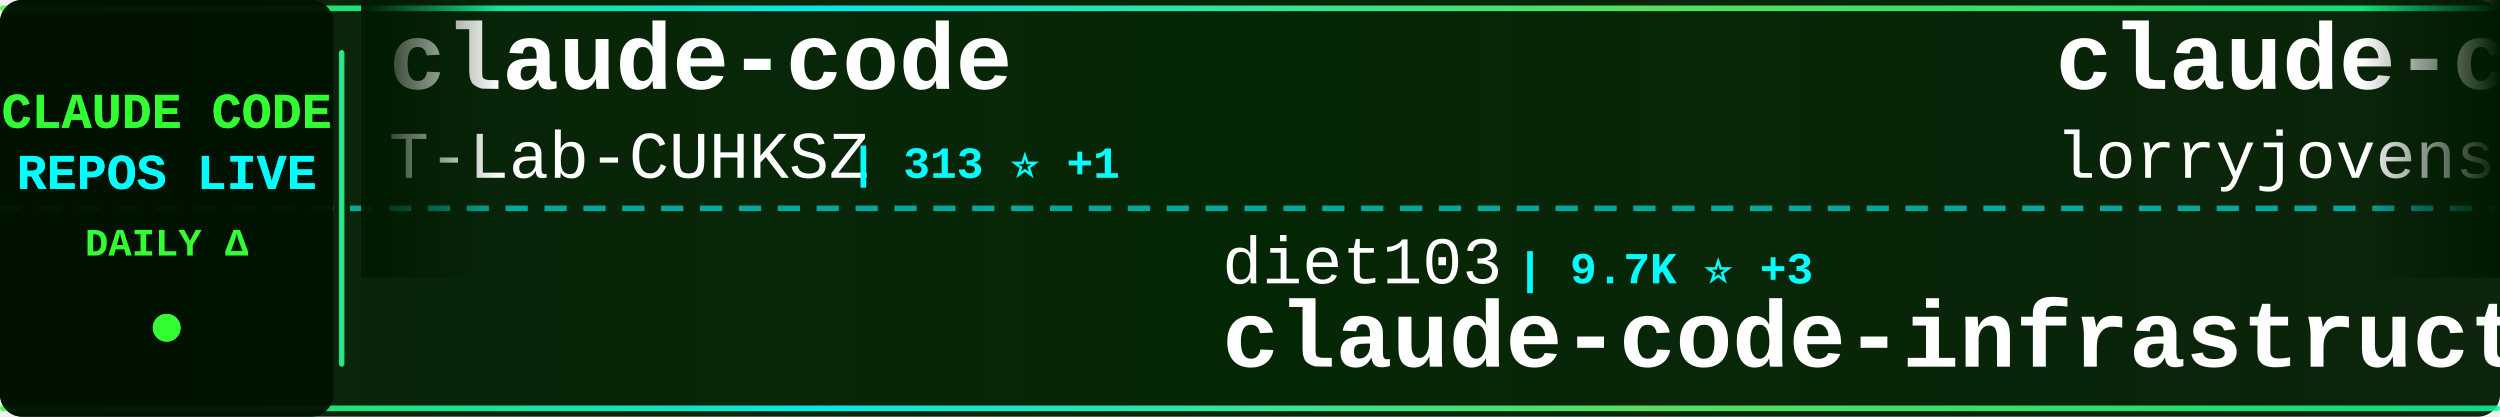
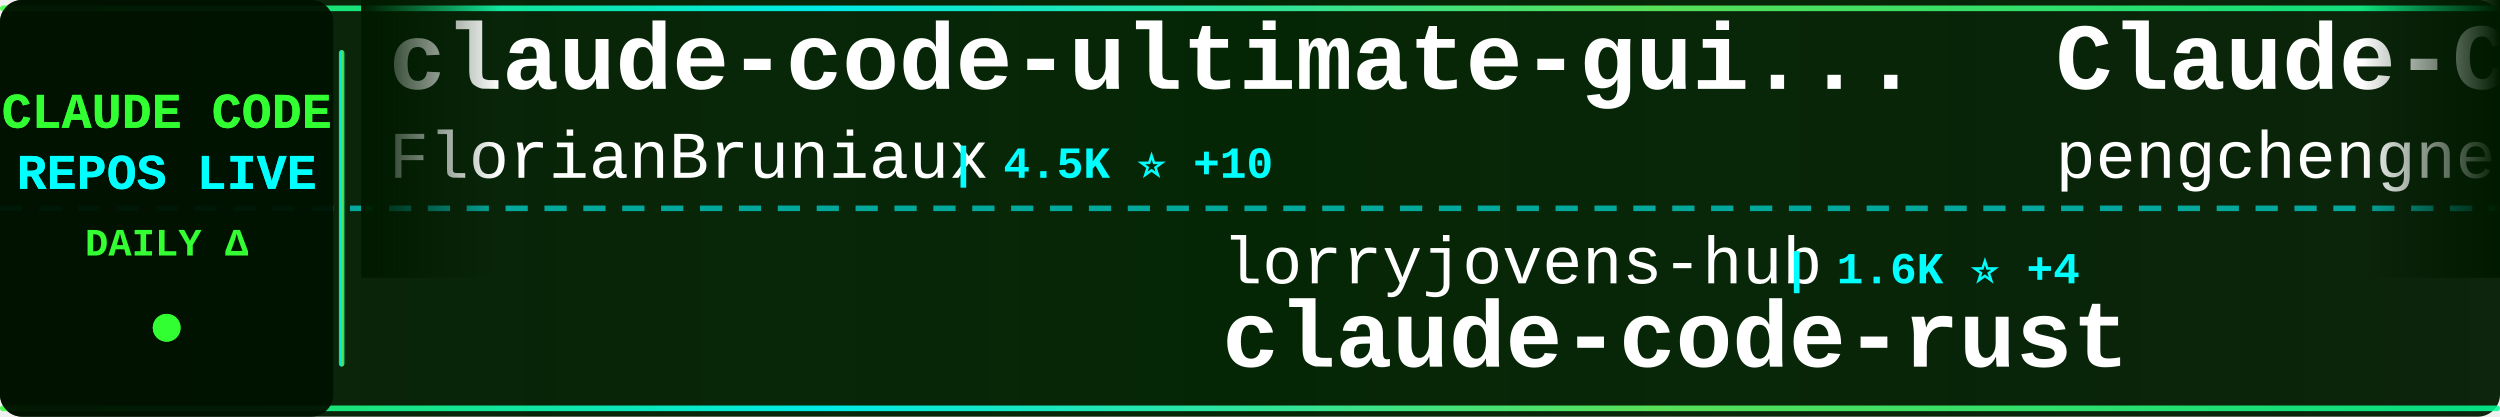
<svg xmlns="http://www.w3.org/2000/svg" width="900" height="150">
  <defs>
    <linearGradient id="tickerBg" x1="0%" y1="0%" x2="100%" y2="0%">
      <stop offset="0%" style="stop-color:#001a00;stop-opacity:0.95" />
      <stop offset="50%" style="stop-color:#002200;stop-opacity:0.98" />
      <stop offset="100%" style="stop-color:#001a00;stop-opacity:0.95" />
    </linearGradient>
    <linearGradient id="borderGrad" x1="0%" y1="0%" x2="100%" y2="0%">
      <stop offset="0%" style="stop-color:#33ff33;stop-opacity:0.85">
        <animate attributeName="stop-opacity" values="0.85;1;0.85" dur="2s" repeatCount="indefinite" />
      </stop>
      <stop offset="33%" style="stop-color:#00ffff;stop-opacity:0.9">
        <animate attributeName="stop-opacity" values="0.9;1;0.9" dur="2.2s" repeatCount="indefinite" />
      </stop>
      <stop offset="66%" style="stop-color:#66ff66;stop-opacity:0.85">
        <animate attributeName="stop-opacity" values="0.85;1;0.85" dur="1.8s" repeatCount="indefinite" />
      </stop>
      <stop offset="100%" style="stop-color:#00ff99;stop-opacity:0.85">
        <animate attributeName="stop-opacity" values="0.85;1;0.85" dur="2s" repeatCount="indefinite" />
      </stop>
    </linearGradient>
    <filter id="textGlow">
      <feGaussianBlur stdDeviation="0.1" result="coloredBlur" />
      <feMerge>
        <feMergeNode in="coloredBlur" />
        <feMergeNode in="SourceGraphic" />
      </feMerge>
    </filter>
    <filter id="metricGlow">
      <feGaussianBlur stdDeviation="0.2" result="coloredBlur" />
      <feMerge>
        <feMergeNode in="coloredBlur" />
        <feMergeNode in="SourceGraphic" />
      </feMerge>
    </filter>
    <linearGradient id="leftFade" x1="0%" y1="0%" x2="100%" y2="0%">
      <stop offset="0%" style="stop-color:#001a00;stop-opacity:1" />
      <stop offset="100%" style="stop-color:#001a00;stop-opacity:0" />
    </linearGradient>
    <linearGradient id="rightFade" x1="0%" y1="0%" x2="100%" y2="0%">
      <stop offset="0%" style="stop-color:#001a00;stop-opacity:0" />
      <stop offset="100%" style="stop-color:#001a00;stop-opacity:1" />
    </linearGradient>
  </defs>
  <rect width="900" height="150" fill="url(#tickerBg)" rx="8" />
  <rect x="0" y="2" width="900" height="2" fill="url(#borderGrad)" rx="1" />
  <rect x="0" y="146" width="900" height="2" fill="url(#borderGrad)" rx="1" />
  <line x1="0" y1="75" x2="900" y2="75" stroke="#00ffff" stroke-width="2" stroke-dasharray="8 6" opacity="0.6" />
  <rect x="0" y="0" width="120" height="150" fill="#001100" opacity="0.95" rx="8" />
  <text x="60" y="46" font-family="'Courier New', monospace" font-size="18" font-weight="bold" fill="#33ff33" text-anchor="middle" filter="url(#textGlow)">
    CLAUDE CODE
  </text>
  <text x="60" y="68" font-family="'Courier New', monospace" font-size="18" font-weight="bold" fill="#00ffff" text-anchor="middle" filter="url(#textGlow)">
    REPOS LIVE
  </text>
  <text x="60" y="92" font-family="'Courier New', monospace" font-size="14" font-weight="bold" fill="#33ff33" text-anchor="middle">
    DAILY Δ
  </text>
  <circle cx="60" cy="118" r="5" fill="#33ff33" filter="url(#metricGlow)">
    <animate attributeName="r" values="4;6;4" dur="1.5s" repeatCount="indefinite" />
    <animate attributeName="opacity" values="0.6;1;0.6" dur="1.5s" repeatCount="indefinite" />
  </circle>
  <rect x="122" y="18" width="2" height="114" fill="url(#borderGrad)" rx="1" />
  <clipPath id="tickerClip">
    <rect x="130" y="0" width="770" height="150" />
  </clipPath>
  <g clip-path="url(#tickerClip)">
    <g id="tickerItems">
      <animateTransform attributeName="transform" attributeType="XML" type="translate" from="0 0" to="-3000 0" dur="54s" repeatCount="indefinite" />
      <g transform="translate(0, 0)">
-         <text x="140" y="32" font-family="'Courier New', monospace" font-size="34" font-weight="bold" fill="#ffffff">claude-code</text>
-         <text x="140" y="64" font-family="'Courier New', monospace" font-size="24" font-weight="normal" fill="#ffffff" opacity="1.0">T-Lab-CUHKSZ</text>
-         <text x="306" y="64" font-family="'Courier New', monospace" font-size="16" font-weight="bold" fill="#00ffff"> | 313 ⭐ +1</text>
+         <text x="140" y="32" font-family="'Courier New', monospace" font-size="34" font-weight="bold" fill="#ffffff">claude-code-ultimate-gui...</text>
+         <text x="140" y="64" font-family="'Courier New', monospace" font-size="24" font-weight="normal" fill="#ffffff" opacity="1.0">FlorianBruniaux</text>
+         <text x="342" y="64" font-family="'Courier New', monospace" font-size="16" font-weight="bold" fill="#00ffff"> | 4.5K ⭐ +10</text>
      </g>
      <g transform="translate(300, 0)">
-         <text x="140" y="102" font-family="'Courier New', monospace" font-size="24" font-weight="normal" fill="#ffffff" opacity="1.0">diet103</text>
-         <text x="246" y="102" font-family="'Courier New', monospace" font-size="16" font-weight="bold" fill="#00ffff"> | 9.7K ⭐ +3</text>
-         <text x="140" y="132" font-family="'Courier New', monospace" font-size="34" font-weight="bold" fill="#ffffff">claude-code-infrastructu...</text>
+         <text x="140" y="102" font-family="'Courier New', monospace" font-size="24" font-weight="normal" fill="#ffffff" opacity="1.0">lorryjovens-hub</text>
+         <text x="342" y="102" font-family="'Courier New', monospace" font-size="16" font-weight="bold" fill="#00ffff"> | 1.6K ⭐ +4</text>
+         <text x="140" y="132" font-family="'Courier New', monospace" font-size="34" font-weight="bold" fill="#ffffff">claude-code-rust</text>
      </g>
      <g transform="translate(600, 0)">
-         <text x="140" y="32" font-family="'Courier New', monospace" font-size="34" font-weight="bold" fill="#ffffff">claude-code-rust</text>
-         <text x="140" y="64" font-family="'Courier New', monospace" font-size="24" font-weight="normal" fill="#ffffff" opacity="1.0">lorryjovens-hub</text>
-         <text x="342" y="64" font-family="'Courier New', monospace" font-size="16" font-weight="bold" fill="#00ffff"> | 1.6K ⭐ +4</text>
+         <text x="140" y="32" font-family="'Courier New', monospace" font-size="34" font-weight="bold" fill="#ffffff">Claude-Code</text>
+         <text x="140" y="64" font-family="'Courier New', monospace" font-size="24" font-weight="normal" fill="#ffffff" opacity="1.0">pengchengneo</text>
+         <text x="306" y="64" font-family="'Courier New', monospace" font-size="16" font-weight="bold" fill="#00ffff"> | 1.4K ⭐ +5</text>
      </g>
      <g transform="translate(900, 0)">
-         <text x="140" y="102" font-family="'Courier New', monospace" font-size="24" font-weight="normal" fill="#ffffff" opacity="1.0">mehmoodosman</text>
-         <text x="306" y="102" font-family="'Courier New', monospace" font-size="16" font-weight="bold" fill="#00ffff"> | 168 ⭐</text>
+         <text x="140" y="102" font-family="'Courier New', monospace" font-size="24" font-weight="normal" fill="#ffffff" opacity="1.0">nicedreamzapp</text>
+         <text x="318" y="102" font-family="'Courier New', monospace" font-size="16" font-weight="bold" fill="#00ffff"> | 2.7K ⭐ +8</text>
+         <text x="140" y="132" font-family="'Courier New', monospace" font-size="34" font-weight="bold" fill="#ffffff">claude-code-local</text>
+       </g>
+       <g transform="translate(1200, 0)">
+         <text x="140" y="32" font-family="'Courier New', monospace" font-size="34" font-weight="bold" fill="#ffffff">claude-code</text>
+         <text x="140" y="64" font-family="'Courier New', monospace" font-size="24" font-weight="normal" fill="#ffffff" opacity="1.0">RishabhK103</text>
+         <text x="294" y="64" font-family="'Courier New', monospace" font-size="16" font-weight="bold" fill="#00ffff"> | 84 ⭐</text>
+       </g>
+       <g transform="translate(1500, 0)">
+         <text x="140" y="102" font-family="'Courier New', monospace" font-size="24" font-weight="normal" fill="#ffffff" opacity="1.0">tanbiralam</text>
+         <text x="282" y="102" font-family="'Courier New', monospace" font-size="16" font-weight="bold" fill="#00ffff"> | 1.7K ⭐ +6</text>
        <text x="140" y="132" font-family="'Courier New', monospace" font-size="34" font-weight="bold" fill="#ffffff">claude-code</text>
      </g>
-       <g transform="translate(1200, 0)">
-         <text x="140" y="32" font-family="'Courier New', monospace" font-size="34" font-weight="bold" fill="#ffffff">claude-plugins-official</text>
-         <text x="140" y="64" font-family="'Courier New', monospace" font-size="24" font-weight="normal" fill="#ffffff" opacity="1.0">anthropics</text>
-         <text x="282" y="64" font-family="'Courier New', monospace" font-size="16" font-weight="bold" fill="#00ffff"> | 25.1K ⭐ +2.4K</text>
-       </g>
-       <g transform="translate(1500, 0)">
-         <text x="140" y="102" font-family="'Courier New', monospace" font-size="24" font-weight="normal" fill="#ffffff" opacity="1.0">luyao618</text>
-         <text x="258" y="102" font-family="'Courier New', monospace" font-size="16" font-weight="bold" fill="#00ffff"> | 1.4K ⭐ +4</text>
-         <text x="140" y="132" font-family="'Courier New', monospace" font-size="34" font-weight="bold" fill="#ffffff">Claude-Code-Source-Study</text>
-       </g>
      <g transform="translate(1800, 0)">
-         <text x="140" y="32" font-family="'Courier New', monospace" font-size="34" font-weight="bold" fill="#ffffff">claude-code-templates</text>
-         <text x="140" y="64" font-family="'Courier New', monospace" font-size="24" font-weight="normal" fill="#ffffff" opacity="1.0">davila7</text>
-         <text x="246" y="64" font-family="'Courier New', monospace" font-size="16" font-weight="bold" fill="#00ffff"> | 27.5K ⭐ +24</text>
+         <text x="140" y="32" font-family="'Courier New', monospace" font-size="34" font-weight="bold" fill="#ffffff">claude-code-my-workflow</text>
+         <text x="140" y="64" font-family="'Courier New', monospace" font-size="24" font-weight="normal" fill="#ffffff" opacity="1.0">pedrohcgs</text>
+         <text x="270" y="64" font-family="'Courier New', monospace" font-size="16" font-weight="bold" fill="#00ffff"> | 1.1K ⭐</text>
      </g>
      <g transform="translate(2100, 0)">
-         <text x="140" y="102" font-family="'Courier New', monospace" font-size="24" font-weight="normal" fill="#ffffff" opacity="1.0">OneRedOak</text>
-         <text x="270" y="102" font-family="'Courier New', monospace" font-size="16" font-weight="bold" fill="#00ffff"> | 3.8K ⭐ +1</text>
-         <text x="140" y="132" font-family="'Courier New', monospace" font-size="34" font-weight="bold" fill="#ffffff">claude-code-workflows</text>
+         <text x="140" y="102" font-family="'Courier New', monospace" font-size="24" font-weight="normal" fill="#ffffff" opacity="1.0">jarmuine</text>
+         <text x="258" y="102" font-family="'Courier New', monospace" font-size="16" font-weight="bold" fill="#00ffff"> | 2.2K ⭐ +2</text>
+         <text x="140" y="132" font-family="'Courier New', monospace" font-size="34" font-weight="bold" fill="#ffffff">claude-code</text>
      </g>
      <g transform="translate(2400, 0)">
-         <text x="140" y="32" font-family="'Courier New', monospace" font-size="34" font-weight="bold" fill="#ffffff">claude-code-spec-workflo...</text>
-         <text x="140" y="64" font-family="'Courier New', monospace" font-size="24" font-weight="normal" fill="#ffffff" opacity="1.0">Pimzino</text>
-         <text x="246" y="64" font-family="'Courier New', monospace" font-size="16" font-weight="bold" fill="#00ffff"> | 3.7K ⭐ +2</text>
+         <text x="140" y="32" font-family="'Courier New', monospace" font-size="34" font-weight="bold" fill="#ffffff">nanoclaw</text>
+         <text x="140" y="64" font-family="'Courier New', monospace" font-size="24" font-weight="normal" fill="#ffffff" opacity="1.0">nanocoai</text>
+         <text x="258" y="64" font-family="'Courier New', monospace" font-size="16" font-weight="bold" fill="#00ffff"> | 29.3K ⭐ +70</text>
      </g>
      <g transform="translate(2700, 0)">
-         <text x="140" y="102" font-family="'Courier New', monospace" font-size="24" font-weight="normal" fill="#ffffff" opacity="1.0">1rgs</text>
-         <text x="210" y="102" font-family="'Courier New', monospace" font-size="16" font-weight="bold" fill="#00ffff"> | 3.6K ⭐ +4</text>
-         <text x="140" y="132" font-family="'Courier New', monospace" font-size="34" font-weight="bold" fill="#ffffff">claude-code-proxy</text>
+         <text x="140" y="102" font-family="'Courier New', monospace" font-size="24" font-weight="normal" fill="#ffffff" opacity="1.0">Onewon</text>
+         <text x="234" y="102" font-family="'Courier New', monospace" font-size="16" font-weight="bold" fill="#00ffff"> | 180 ⭐</text>
+         <text x="140" y="132" font-family="'Courier New', monospace" font-size="34" font-weight="bold" fill="#ffffff">claude-code</text>
      </g>
      <g transform="translate(3000, 0)">
-         <text x="140" y="32" font-family="'Courier New', monospace" font-size="34" font-weight="bold" fill="#ffffff">claude-code</text>
-         <text x="140" y="64" font-family="'Courier New', monospace" font-size="24" font-weight="normal" fill="#ffffff" opacity="1.0">T-Lab-CUHKSZ</text>
-         <text x="306" y="64" font-family="'Courier New', monospace" font-size="16" font-weight="bold" fill="#00ffff"> | 313 ⭐ +1</text>
+         <text x="140" y="32" font-family="'Courier New', monospace" font-size="34" font-weight="bold" fill="#ffffff">claude-code-ultimate-gui...</text>
+         <text x="140" y="64" font-family="'Courier New', monospace" font-size="24" font-weight="normal" fill="#ffffff" opacity="1.0">FlorianBruniaux</text>
+         <text x="342" y="64" font-family="'Courier New', monospace" font-size="16" font-weight="bold" fill="#00ffff"> | 4.5K ⭐ +10</text>
      </g>
      <g transform="translate(3300, 0)">
-         <text x="140" y="102" font-family="'Courier New', monospace" font-size="24" font-weight="normal" fill="#ffffff" opacity="1.0">diet103</text>
-         <text x="246" y="102" font-family="'Courier New', monospace" font-size="16" font-weight="bold" fill="#00ffff"> | 9.7K ⭐ +3</text>
-         <text x="140" y="132" font-family="'Courier New', monospace" font-size="34" font-weight="bold" fill="#ffffff">claude-code-infrastructu...</text>
+         <text x="140" y="102" font-family="'Courier New', monospace" font-size="24" font-weight="normal" fill="#ffffff" opacity="1.0">lorryjovens-hub</text>
+         <text x="342" y="102" font-family="'Courier New', monospace" font-size="16" font-weight="bold" fill="#00ffff"> | 1.6K ⭐ +4</text>
+         <text x="140" y="132" font-family="'Courier New', monospace" font-size="34" font-weight="bold" fill="#ffffff">claude-code-rust</text>
      </g>
      <g transform="translate(3600, 0)">
-         <text x="140" y="32" font-family="'Courier New', monospace" font-size="34" font-weight="bold" fill="#ffffff">claude-code-rust</text>
-         <text x="140" y="64" font-family="'Courier New', monospace" font-size="24" font-weight="normal" fill="#ffffff" opacity="1.0">lorryjovens-hub</text>
-         <text x="342" y="64" font-family="'Courier New', monospace" font-size="16" font-weight="bold" fill="#00ffff"> | 1.6K ⭐ +4</text>
+         <text x="140" y="32" font-family="'Courier New', monospace" font-size="34" font-weight="bold" fill="#ffffff">Claude-Code</text>
+         <text x="140" y="64" font-family="'Courier New', monospace" font-size="24" font-weight="normal" fill="#ffffff" opacity="1.0">pengchengneo</text>
+         <text x="306" y="64" font-family="'Courier New', monospace" font-size="16" font-weight="bold" fill="#00ffff"> | 1.4K ⭐ +5</text>
      </g>
      <g transform="translate(3900, 0)">
-         <text x="140" y="102" font-family="'Courier New', monospace" font-size="24" font-weight="normal" fill="#ffffff" opacity="1.0">mehmoodosman</text>
-         <text x="306" y="102" font-family="'Courier New', monospace" font-size="16" font-weight="bold" fill="#00ffff"> | 168 ⭐</text>
-         <text x="140" y="132" font-family="'Courier New', monospace" font-size="34" font-weight="bold" fill="#ffffff">claude-code</text>
+         <text x="140" y="102" font-family="'Courier New', monospace" font-size="24" font-weight="normal" fill="#ffffff" opacity="1.0">nicedreamzapp</text>
+         <text x="318" y="102" font-family="'Courier New', monospace" font-size="16" font-weight="bold" fill="#00ffff"> | 2.7K ⭐ +8</text>
+         <text x="140" y="132" font-family="'Courier New', monospace" font-size="34" font-weight="bold" fill="#ffffff">claude-code-local</text>
      </g>
    </g>
  </g>
  <rect x="130" y="0" width="50" height="100" fill="url(#leftFade)" />
  <rect x="850" y="0" width="50" height="100" fill="url(#rightFade)" />
</svg>
